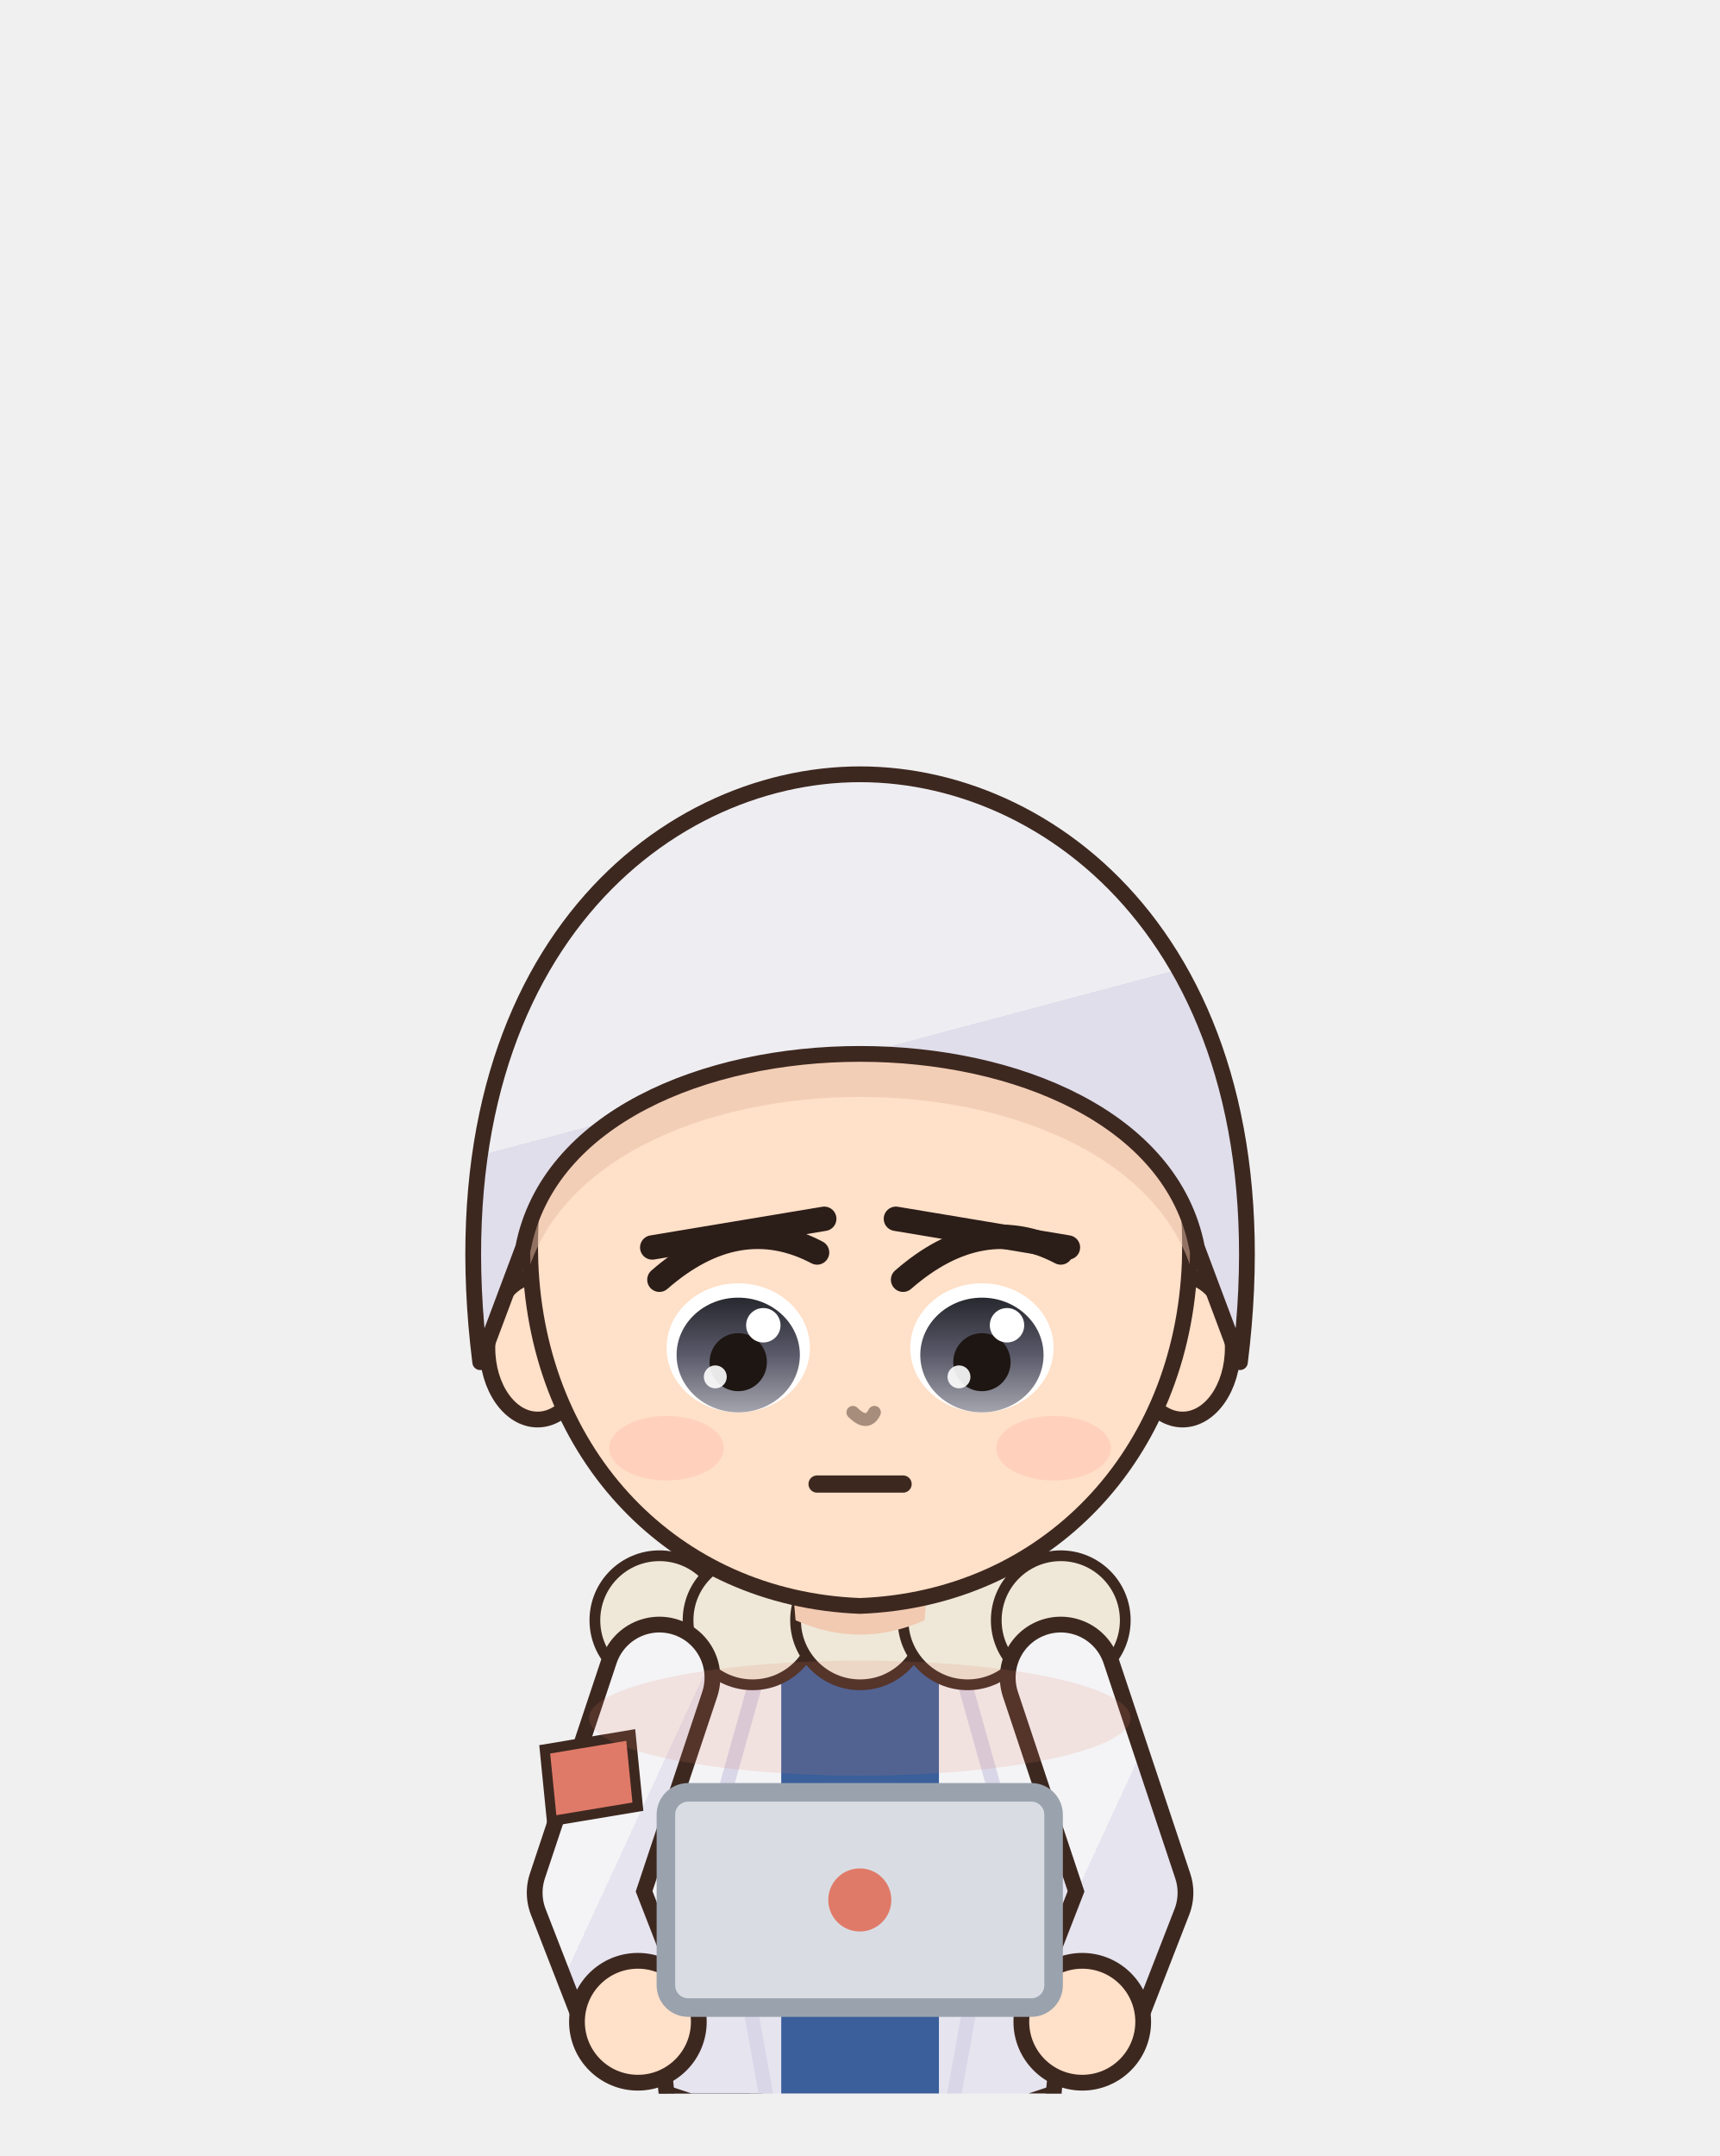
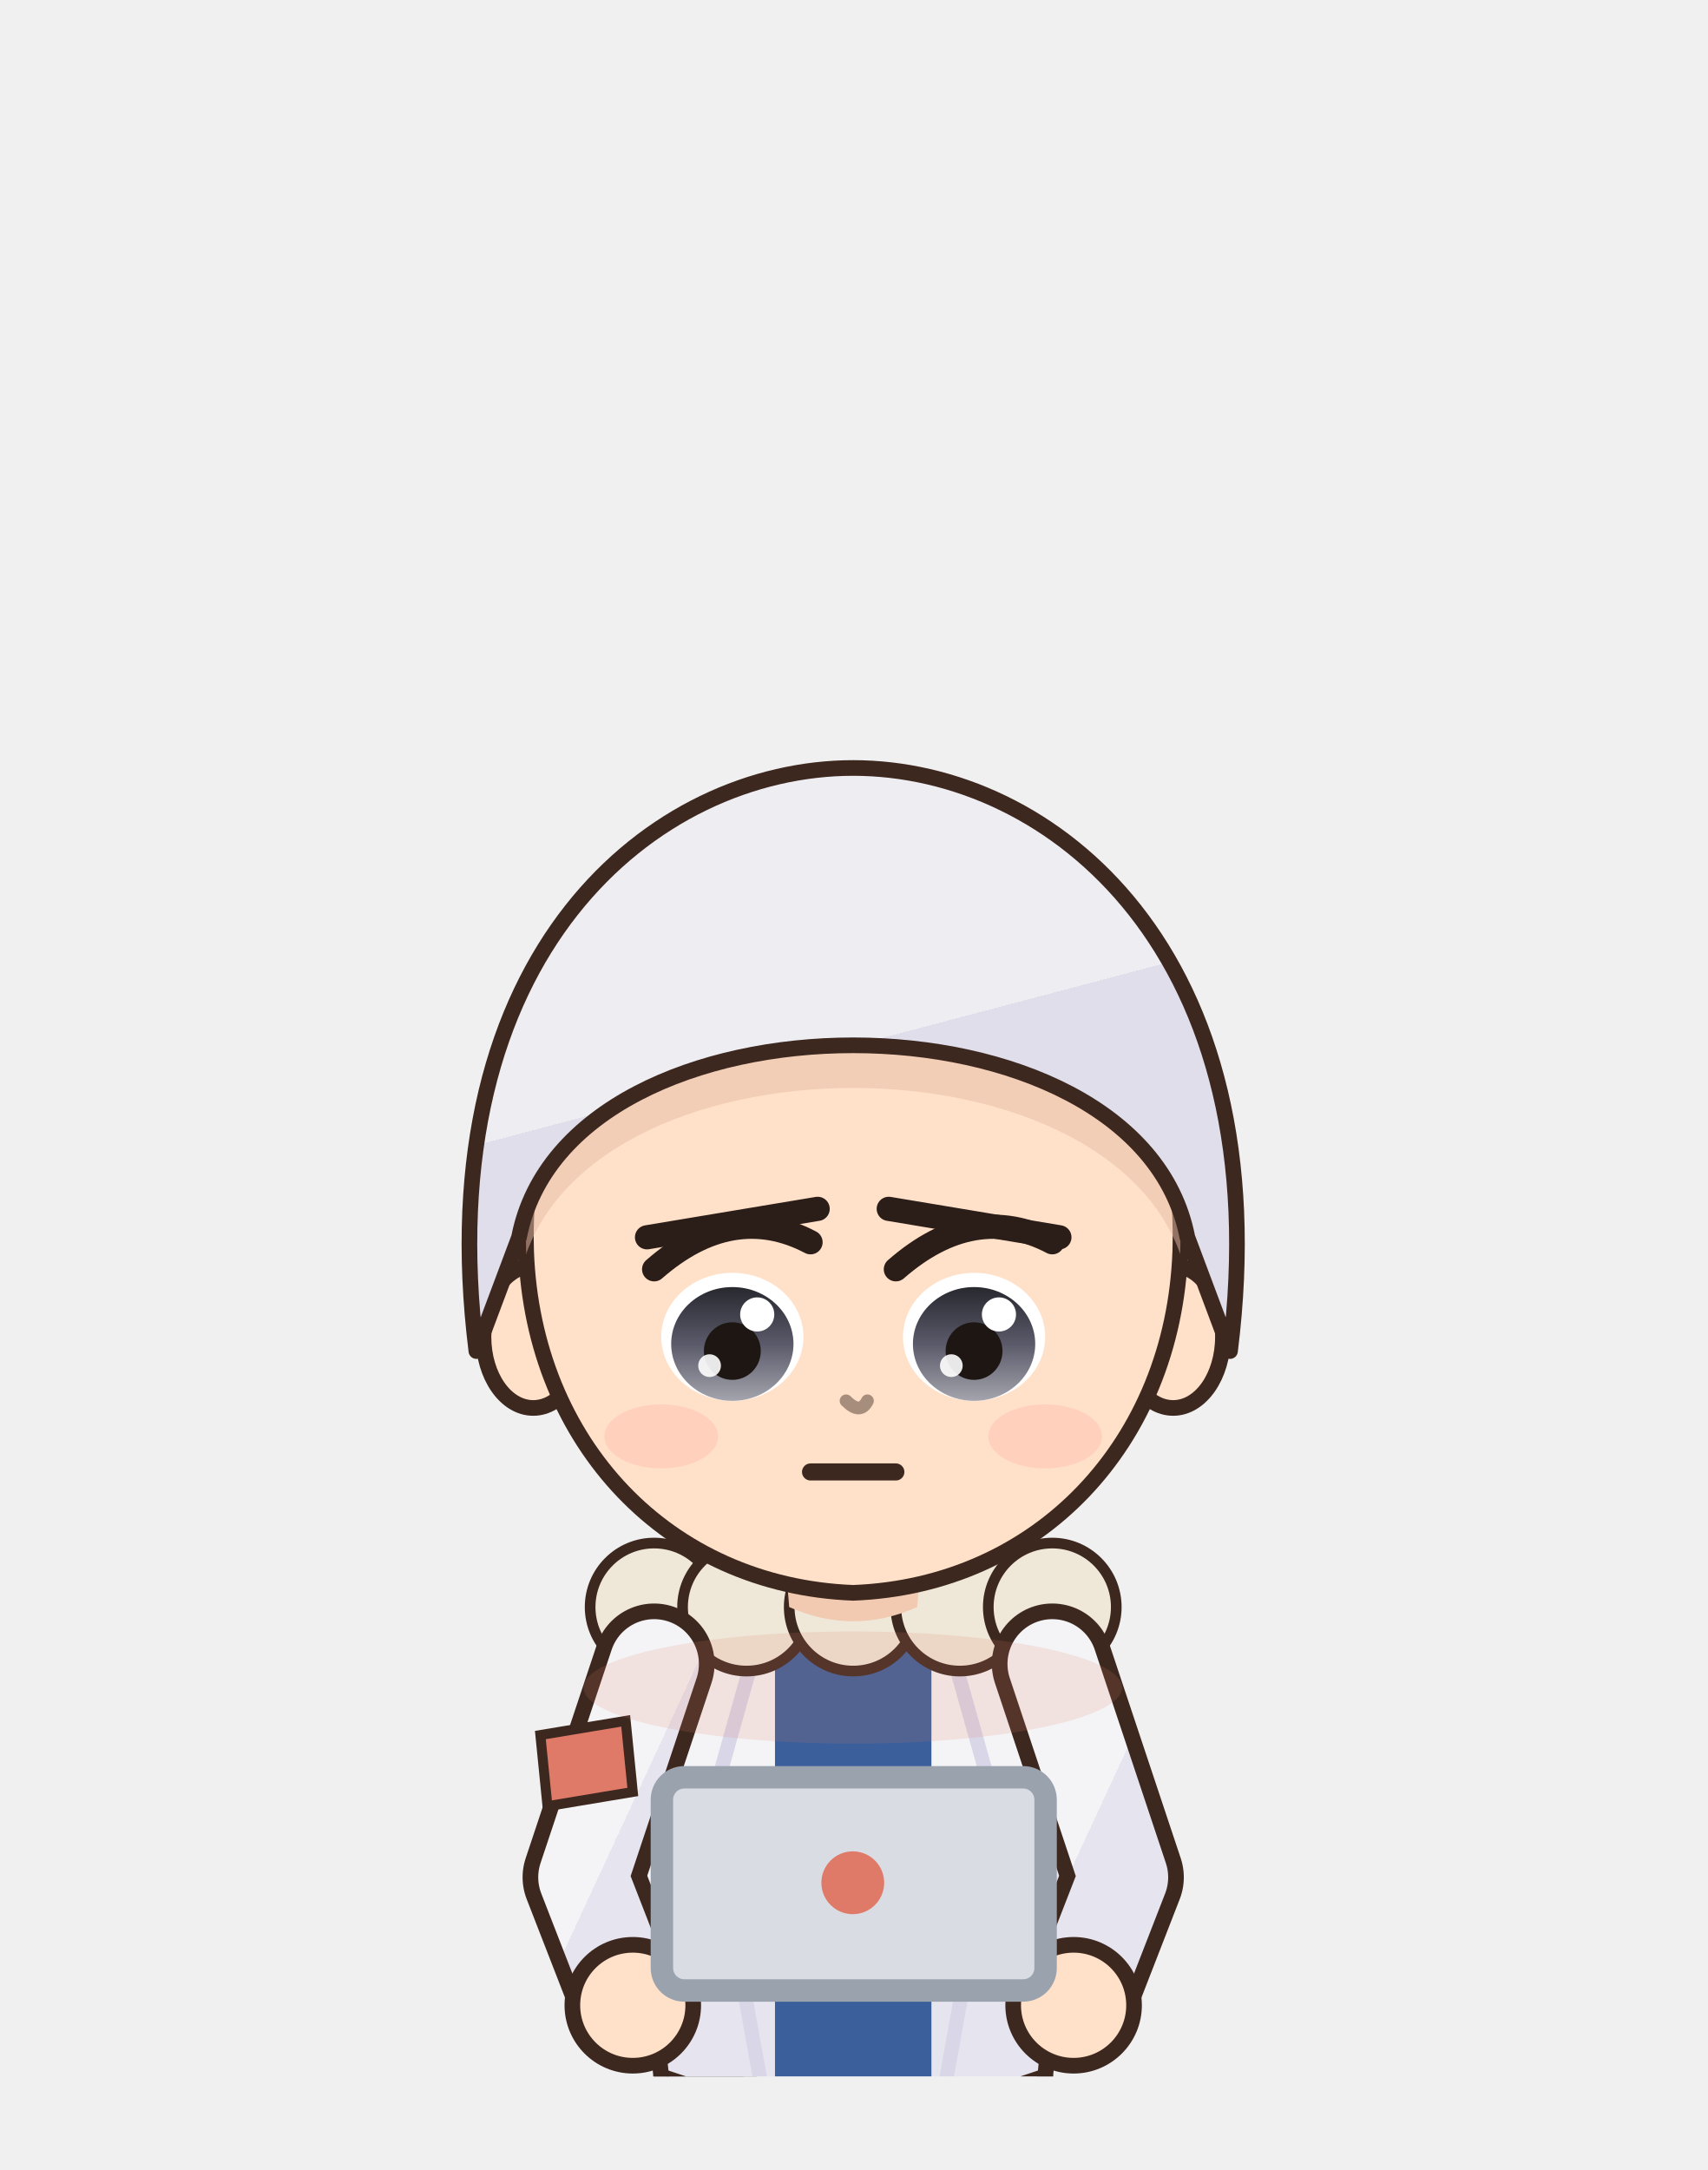
- <svg xmlns="http://www.w3.org/2000/svg" viewBox="1429.5 213.8 92.7 116.2" width="92.7" height="116.2">
-   <svg x="1429.5" y="213.8" viewBox="-120 -180 240 292" width="92.736" height="112.829">
+ <svg xmlns="http://www.w3.org/2000/svg" viewBox="1402.5 233.3 76.1 96.7" width="76.1" height="96.7">
+   <svg x="1402.5" y="233.3" viewBox="-120 -180 240 292" width="76.051" height="92.528">
    <defs>
      <linearGradient id="hair82" x1="0" y1="0" x2=".35" y2="1">
        <stop offset="0" stop-color="#eeeef2" />
        <stop offset=".58" stop-color="#eeeef2" />
        <stop offset=".58" stop-color="#e0deeb" />
        <stop offset="1" stop-color="#e0deeb" />
      </linearGradient>
      <radialGradient id="skin82" cx=".4" cy=".32" r=".85">
        <stop offset="0" stop-color="#ffe0c8" />
        <stop offset=".84" stop-color="#ffe0c8" />
        <stop offset=".84" stop-color="#f1cab1" />
        <stop offset="1" stop-color="#f1cab1" />
      </radialGradient>
      <linearGradient id="cloth82" x1="0" y1="0" x2=".45" y2="1">
        <stop offset="0" stop-color="#f4f4f6" />
        <stop offset=".6" stop-color="#f4f4f6" />
        <stop offset=".6" stop-color="#e6e4ef" />
        <stop offset="1" stop-color="#e6e4ef" />
      </linearGradient>
      <linearGradient id="iris82" x1="0" y1="0" x2="0" y2="1">
        <stop offset="0" stop-color="#28282f" />
        <stop offset=".5" stop-color="#5a5a6a" />
        <stop offset="1" stop-color="#a4a4ad" />
      </linearGradient>
      <linearGradient id="straw82" x1="0" y1="0" x2=".3" y2="1">
        <stop offset="0" stop-color="#ffe39a" />
        <stop offset=".58" stop-color="#ffe39a" />
        <stop offset=".58" stop-color="#e9b456" />
        <stop offset="1" stop-color="#e9b456" />
      </linearGradient>
      <clipPath id="face82">
        <path d="M -46,-4 C -47,-38 -25,-55 0,-55 C 25,-55 47,-38 46,-4 C 45,23 26,43 0,44 C -26,43 -45,23 -46,-4 Z" />
      </clipPath>
    </defs>
    <path d="M -32,140 L 40,-40" stroke="#3d2820" stroke-width="13.4" stroke-linecap="round" />
    <path d="M -32,140 L 40,-40" stroke="#4a4f5a" stroke-width="10" stroke-linecap="round" />
    <path d="M 30,-16 L 48,-22" stroke="#3d2820" stroke-width="9.4" stroke-linecap="round" />
    <path d="M 30,-16 L 48,-22" stroke="#4a4f5a" stroke-width="6" stroke-linecap="round" />
    <rect x="-23" y="118" width="20" height="84" rx="8" fill="#3b4258" stroke="#3d2820" stroke-width="2.2" stroke-linejoin="round" />
    <ellipse cx="-13" cy="205" rx="14" ry="7" fill="#3a2a24" stroke="#3d2820" stroke-width="2.2" stroke-linejoin="round" />
    <rect x="3" y="118" width="20" height="84" rx="8" fill="#3b4258" stroke="#3d2820" stroke-width="2.2" stroke-linejoin="round" />
    <ellipse cx="13" cy="205" rx="14" ry="7" fill="#3a2a24" stroke="#3d2820" stroke-width="2.2" stroke-linejoin="round" />
    <path d="M -30,50 C -34,68 -28,94 -26,124 L 26,124 C 28,94 34,68 30,50 C 18,40 -18,40 -30,50 Z" fill="url(#cloth82)" stroke="#3d2820" stroke-width="2.2" stroke-linejoin="round" />
    <path d="M -11,42 L 11,42 L 11,124 L -11,124 Z" fill="#3a5f9a" />
    <path d="M -11,42 L -20,74 L -11,124 M 11,42 L 20,74 L 11,124" stroke="#d9d6e8" stroke-width="2" fill="none" />
    <circle cx="-28" cy="46" r="9" fill="#efe8d8" stroke="#3d2820" stroke-width="1.5" />
    <circle cx="-15" cy="46" r="9" fill="#efe8d8" stroke="#3d2820" stroke-width="1.5" />
    <circle cx="0" cy="46" r="9" fill="#efe8d8" stroke="#3d2820" stroke-width="1.5" />
    <circle cx="15" cy="46" r="9" fill="#efe8d8" stroke="#3d2820" stroke-width="1.5" />
    <circle cx="28" cy="46" r="9" fill="#efe8d8" stroke="#3d2820" stroke-width="1.5" />
    <path d="M -27,112 L -36,176 L -10,176 L -9,118 Z M 27,112 L 36,176 L 10,176 L 9,118 Z" fill="url(#cloth82)" stroke="#3d2820" stroke-width="2.2" stroke-linejoin="round" />
    <path d="M -28,54 L -38,84 L -31,102" stroke="#3d2820" stroke-width="17" fill="none" stroke-linecap="round" stroke-linejoin="round" />
    <path d="M -28,54 L -38,84 L -31,102" stroke="url(#cloth82)" stroke-width="12.6" fill="none" stroke-linecap="round" stroke-linejoin="round" />
    <path d="M 28,54 L 38,84 L 31,102" stroke="#3d2820" stroke-width="17" fill="none" stroke-linecap="round" stroke-linejoin="round" />
    <path d="M 28,54 L 38,84 L 31,102" stroke="url(#cloth82)" stroke-width="12.6" fill="none" stroke-linecap="round" stroke-linejoin="round" />
    <circle cx="-31" cy="102" r="8.5" fill="url(#skin82)" stroke="#3d2820" stroke-width="2.2" />
    <circle cx="31" cy="102" r="8.5" fill="url(#skin82)" stroke="#3d2820" stroke-width="2.2" />
    <path d="M -44,64 L -32,62 L -31,72 L -43,74 Z" fill="#e07a68" stroke="#3d2820" stroke-width="1.4" />
    <path d="M -10,34 L 10,34 L 9,46 Q 0,50 -9,46 Z" fill="#f1cab1" />
    <ellipse cx="-45" cy="8" rx="7" ry="10" fill="url(#skin82)" stroke="#3d2820" stroke-width="2.2" stroke-linejoin="round" />
    <ellipse cx="45" cy="8" rx="7" ry="10" fill="url(#skin82)" stroke="#3d2820" stroke-width="2.2" stroke-linejoin="round" />
    <path d="M -46,-4 C -47,-38 -25,-55 0,-55 C 25,-55 47,-38 46,-4 C 45,23 26,43 0,44 C -26,43 -45,23 -46,-4 Z" fill="url(#skin82)" stroke="#3d2820" stroke-width="2.2" stroke-linejoin="round" />
    <g clip-path="url(#face82)">
      <path d="M -53,10 C -60,-46 -28,-72 0,-72 C 28,-72 60,-46 53,10 L 47,-6 C 40,-42 -40,-42 -47,-6 Z" transform="translate(0,6)" fill="#e7bca4" opacity=".5" />
    </g>
    <ellipse cx="-17" cy="8" rx="10" ry="9" fill="#ffffff" />
    <ellipse cx="-17" cy="9" rx="8.6" ry="8" fill="url(#iris82)" />
    <ellipse cx="-17" cy="10" rx="4" ry="4.05" fill="#1e1612" />
    <circle cx="-13.5" cy="4.85" r="2.4" fill="#ffffff" />
    <circle cx="-20.2" cy="12.05" r="1.6" fill="#ffffff" opacity=".9" />
    <path d="M -28,-1.5 Q -17,-11.1 -6,-5.3" stroke="#2b1d18" stroke-width="3.4" fill="none" stroke-linecap="round" />
    <path d="M -29,-6 L -5,-10" stroke="#2b1d18" stroke-width="3.4" stroke-linecap="round" />
    <ellipse cx="17" cy="8" rx="10" ry="9" fill="#ffffff" />
    <ellipse cx="17" cy="9" rx="8.6" ry="8" fill="url(#iris82)" />
    <ellipse cx="17" cy="10" rx="4" ry="4.05" fill="#1e1612" />
    <circle cx="20.5" cy="4.85" r="2.4" fill="#ffffff" />
    <circle cx="13.8" cy="12.05" r="1.6" fill="#ffffff" opacity=".9" />
    <path d="M 6,-1.5 Q 17,-11.1 28,-5.3" stroke="#2b1d18" stroke-width="3.4" fill="none" stroke-linecap="round" />
    <path d="M 5,-10 L 29,-6" stroke="#2b1d18" stroke-width="3.4" stroke-linecap="round" />
    <path d="M -6,27 L 6,27" stroke="#3d2820" stroke-width="2.4" stroke-linecap="round" />
    <ellipse cx="-27" cy="22" rx="8" ry="4.5" fill="#ff8c8c" opacity="0.18" />
    <ellipse cx="27" cy="22" rx="8" ry="4.5" fill="#ff8c8c" opacity="0.18" />
    <path d="M -1,17 Q 1,19 2,17" stroke="#a78d7c" stroke-width="1.8" fill="none" stroke-linecap="round" />
    <path d="M -53,10 C -60,-46 -28,-72 0,-72 C 28,-72 60,-46 53,10 L 47,-6 C 40,-42 -40,-42 -47,-6 Z" fill="url(#hair82)" stroke="#3d2820" stroke-width="2.2" stroke-linejoin="round" />
  </svg>
-   <rect x="1465.4" y="310.4" width="20.9" height="11.6" rx="1.2" fill="#d9dde3" stroke="#9aa3ad" stroke-width="1" />
-   <circle cx="1475.853" cy="316.2" r="1.7" fill="#e07a68" />
-   <ellipse cx="1475.853" cy="306.4" rx="14.6" ry="3.1" fill="#e07a68" opacity=".15" />
+   <rect x="1432.0" y="312.5" width="17.1" height="9.5" rx="1.0" fill="#d9dde3" stroke="#9aa3ad" stroke-width="1" />
+   <circle cx="1440.507" cy="317.2" r="1.4" fill="#e07a68" />
+   <ellipse cx="1440.507" cy="308.5" rx="12.0" ry="2.5" fill="#e07a68" opacity=".15" />
</svg>
